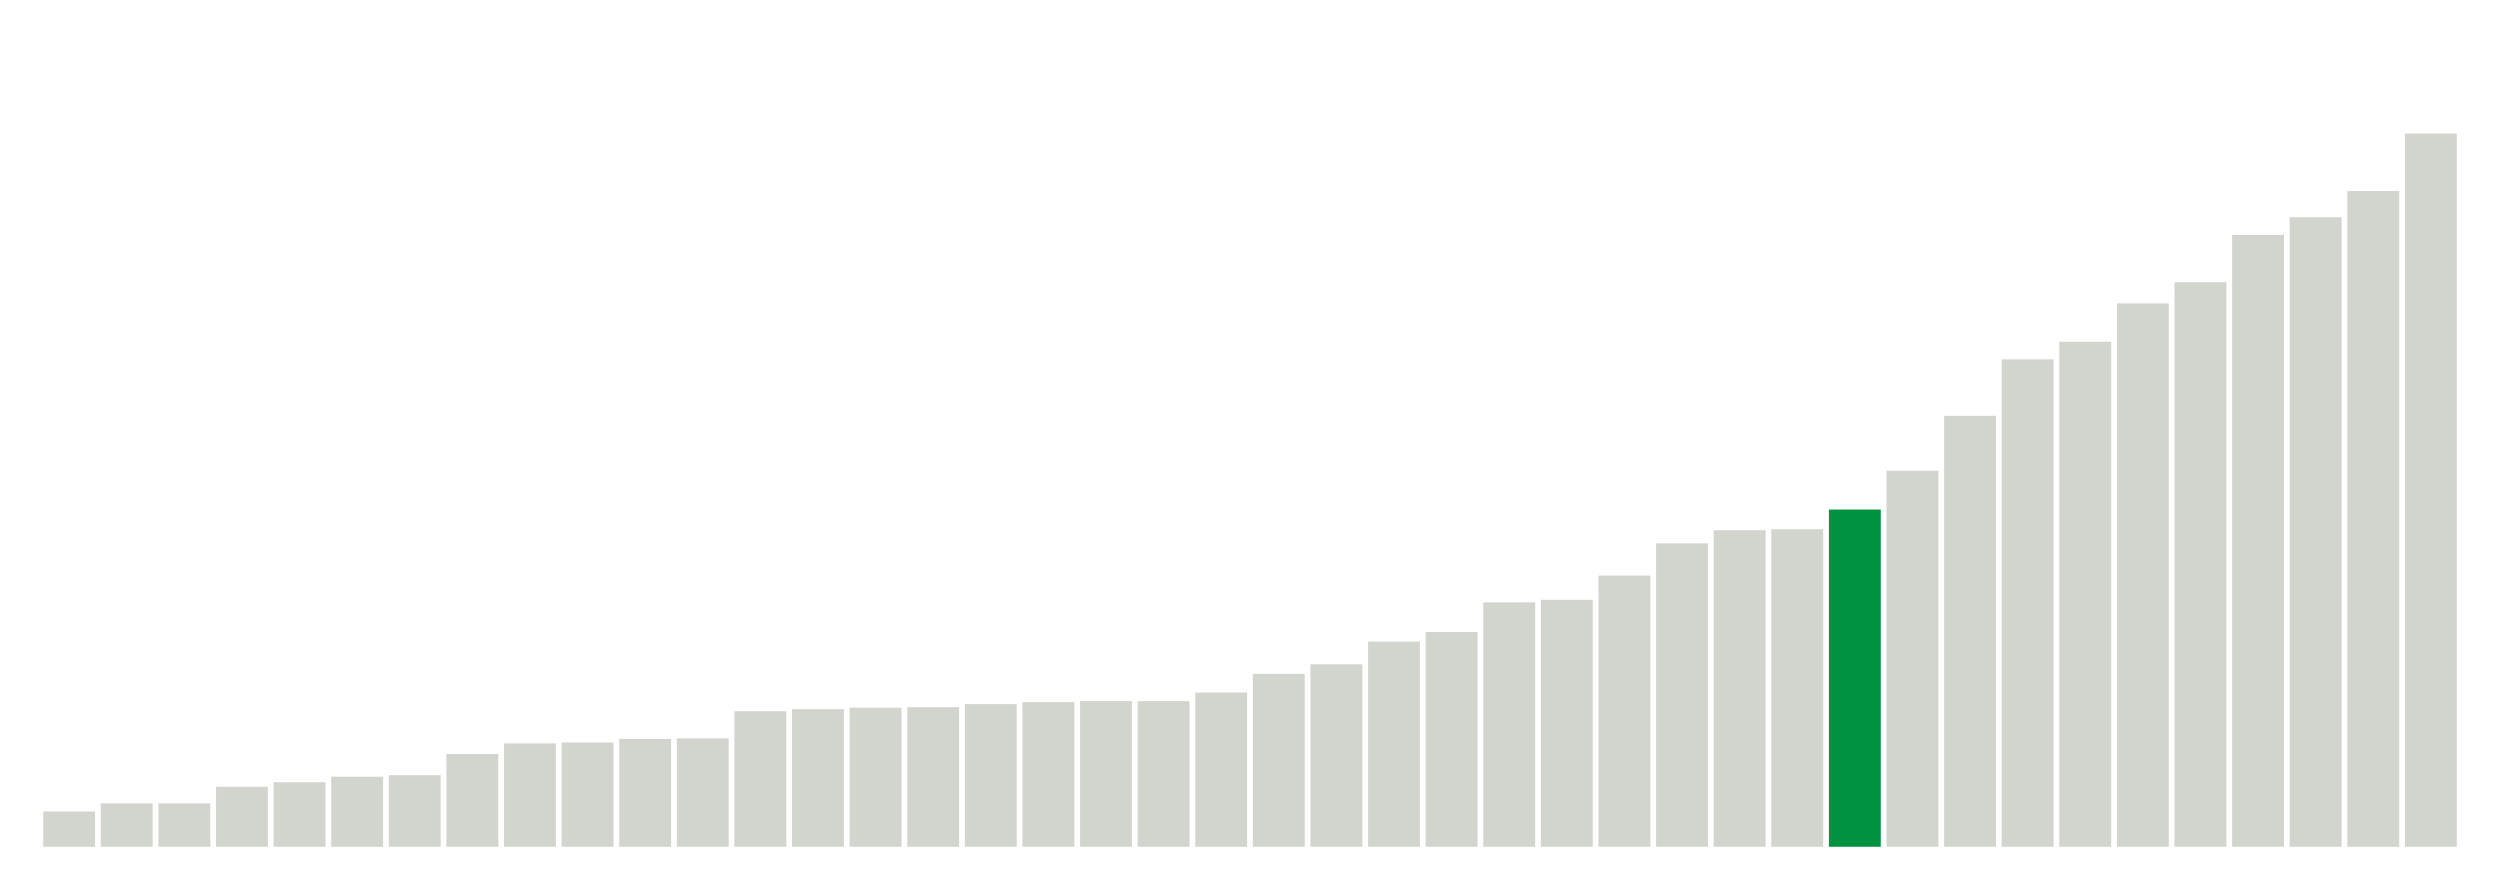
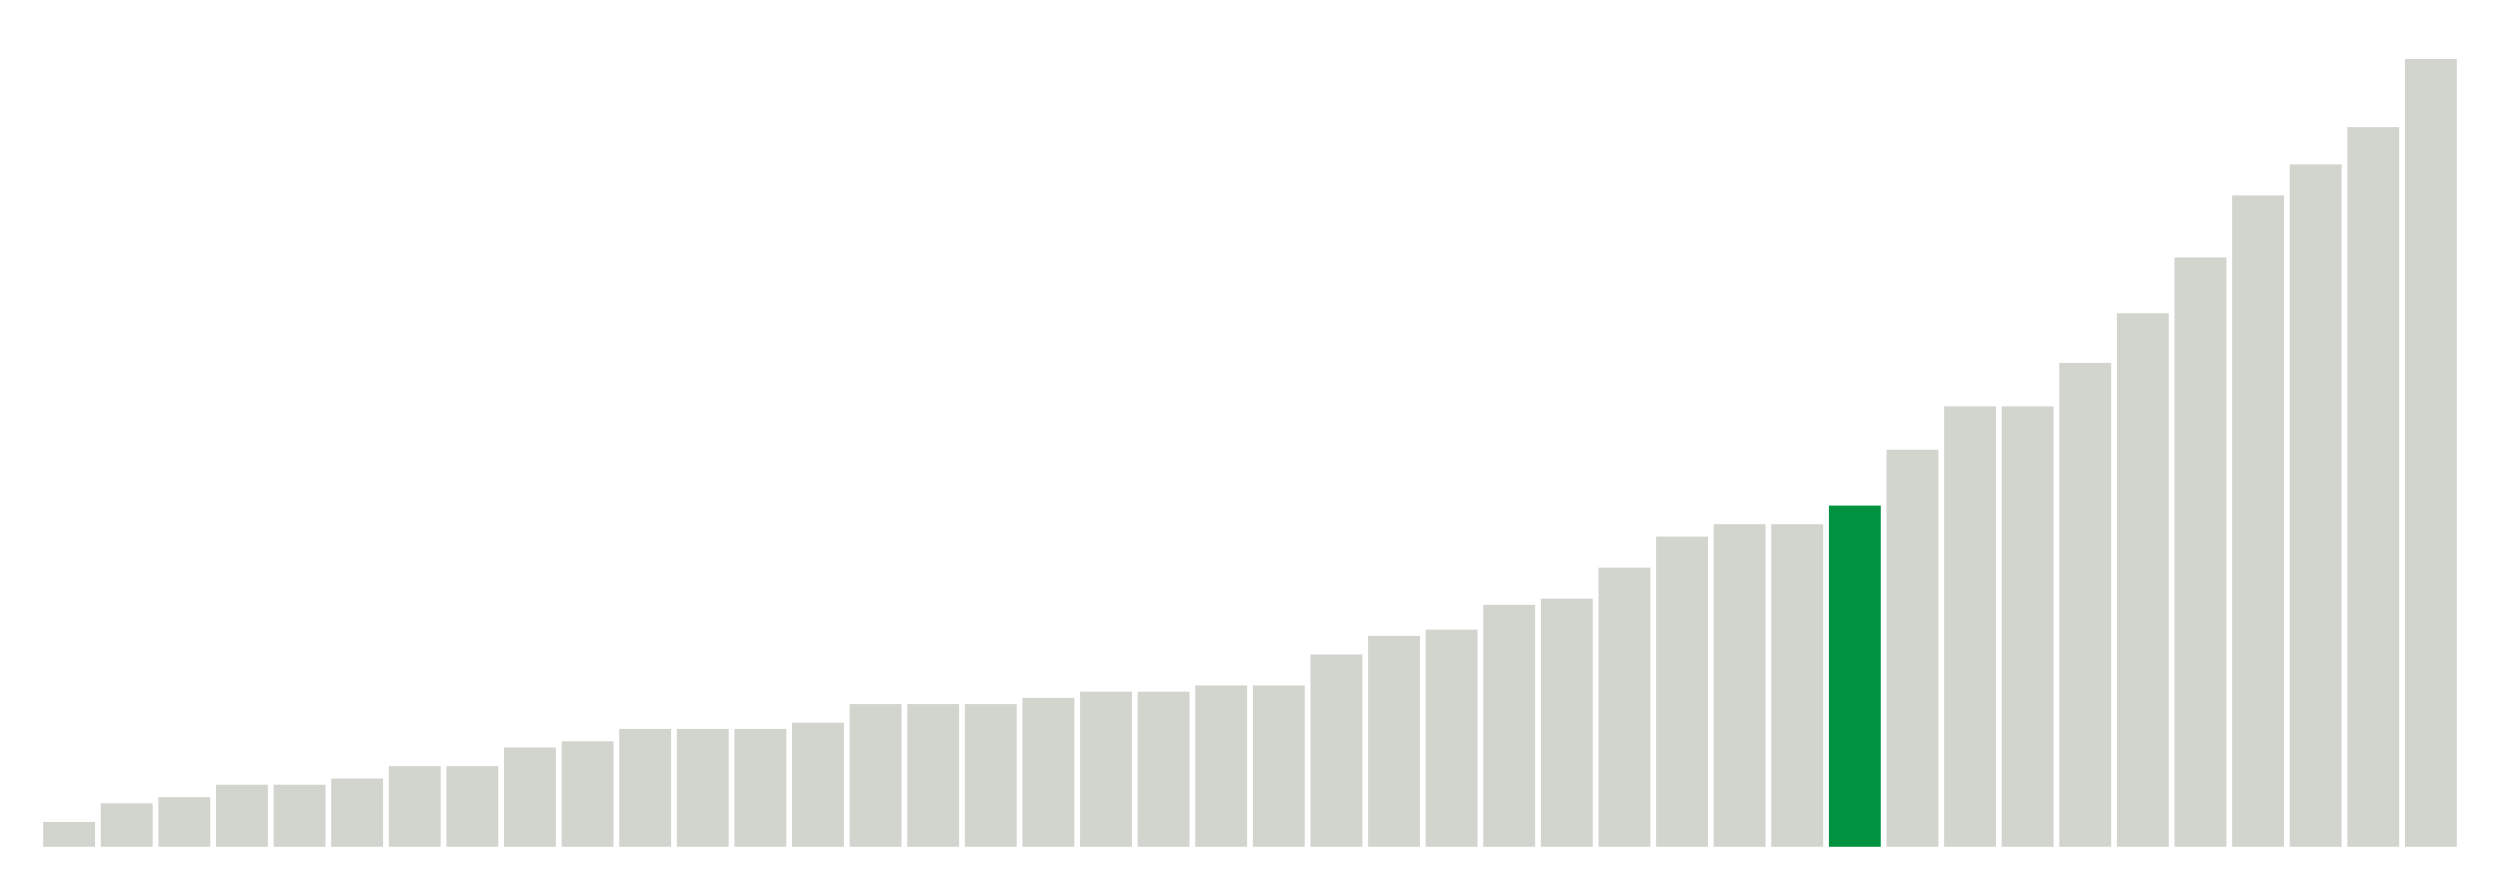
<svg xmlns="http://www.w3.org/2000/svg" version="1.1" class="marks" width="310" height="110">
  <g fill="none" stroke-miterlimit="10" transform="translate(5,5)">
    <g class="mark-group role-frame root" role="graphics-object" aria-roledescription="group mark container">
      <g transform="translate(0,0)">
        <path class="background" aria-hidden="true" d="M0,0h300v100h-300Z" stroke="#ddd" stroke-width="0" />
        <g>
          <g class="mark-rect role-mark marks" role="graphics-object" aria-roledescription="rect mark container">
-             <path aria-label="neighborhood: Bayside - Little Neck; unmodified_data_value_geo_entity: 7" role="graphics-symbol" aria-roledescription="bar" d="M0.357,95.625h6.429v4.375h-6.429Z" fill="#D2D4CE" />
-             <path aria-label="neighborhood: Upper East Side; unmodified_data_value_geo_entity: 8.6" role="graphics-symbol" aria-roledescription="bar" d="M7.5,94.625h6.429v5.375h-6.429Z" fill="#D2D4CE" />
-             <path aria-label="neighborhood: Greenwich Village - SoHo; unmodified_data_value_geo_entity: 8.6" role="graphics-symbol" aria-roledescription="bar" d="M14.643,94.625h6.429v5.375h-6.429Z" fill="#D2D4CE" />
-             <path aria-label="neighborhood: Flushing - Clearview; unmodified_data_value_geo_entity: 11.9" role="graphics-symbol" aria-roledescription="bar" d="M21.786,92.562h6.429v7.438h-6.429Z" fill="#D2D4CE" />
-             <path aria-label="neighborhood: Bensonhurst - Bay Ridge; unmodified_data_value_geo_entity: 12.8" role="graphics-symbol" aria-roledescription="bar" d="M28.929,92h6.429v8h-6.429Z" fill="#D2D4CE" />
-             <path aria-label="neighborhood: South Beach - Tottenville; unmodified_data_value_geo_entity: 13.9" role="graphics-symbol" aria-roledescription="bar" d="M36.071,91.312h6.429v8.688h-6.429Z" fill="#D2D4CE" />
-             <path aria-label="neighborhood: Borough Park; unmodified_data_value_geo_entity: 14.2" role="graphics-symbol" aria-roledescription="bar" d="M43.214,91.125h6.429v8.875h-6.429Z" fill="#D2D4CE" />
-             <path aria-label="neighborhood: Ridgewood - Forest Hills; unmodified_data_value_geo_entity: 18.4" role="graphics-symbol" aria-roledescription="bar" d="M50.357,88.5h6.429v11.5h-6.429Z" fill="#D2D4CE" />
-             <path aria-label="neighborhood: Fresh Meadows; unmodified_data_value_geo_entity: 20.5" role="graphics-symbol" aria-roledescription="bar" d="M57.5,87.188h6.429v12.812h-6.429Z" fill="#D2D4CE" />
-             <path aria-label="neighborhood: West Queens; unmodified_data_value_geo_entity: 20.7" role="graphics-symbol" aria-roledescription="bar" d="M64.643,87.062h6.429v12.938h-6.429Z" fill="#D2D4CE" />
-             <path aria-label="neighborhood: Willowbrook; unmodified_data_value_geo_entity: 21.4" role="graphics-symbol" aria-roledescription="bar" d="M71.786,86.625h6.429v13.375h-6.429Z" fill="#D2D4CE" />
-             <path aria-label="neighborhood: Gramercy Park - Murray Hill; unmodified_data_value_geo_entity: 21.5" role="graphics-symbol" aria-roledescription="bar" d="M78.929,86.562h6.429v13.438h-6.429Z" fill="#D2D4CE" />
-             <path aria-label="neighborhood: Sunset Park; unmodified_data_value_geo_entity: 26.9" role="graphics-symbol" aria-roledescription="bar" d="M86.071,83.188h6.429v16.812h-6.429Z" fill="#D2D4CE" />
-             <path aria-label="neighborhood: Chelsea - Clinton; unmodified_data_value_geo_entity: 27.3" role="graphics-symbol" aria-roledescription="bar" d="M93.214,82.938h6.429v17.062h-6.429Z" fill="#D2D4CE" />
-             <path aria-label="neighborhood: Greenpoint; unmodified_data_value_geo_entity: 27.6" role="graphics-symbol" aria-roledescription="bar" d="M100.357,82.75h6.429v17.25h-6.429Z" fill="#D2D4CE" />
-             <path aria-label="neighborhood: Coney Island - Sheepshead Bay; unmodified_data_value_geo_entity: 27.7" role="graphics-symbol" aria-roledescription="bar" d="M107.5,82.688h6.429v17.312h-6.429Z" fill="#D2D4CE" />
-             <path aria-label="neighborhood: Southwest Queens; unmodified_data_value_geo_entity: 28.3" role="graphics-symbol" aria-roledescription="bar" d="M114.643,82.312h6.429v17.688h-6.429Z" fill="#D2D4CE" />
-             <path aria-label="neighborhood: Long Island City - Astoria; unmodified_data_value_geo_entity: 28.7" role="graphics-symbol" aria-roledescription="bar" d="M121.786,82.062h6.429v17.938h-6.429Z" fill="#D2D4CE" />
-             <path aria-label="neighborhood: Southeast Queens; unmodified_data_value_geo_entity: 28.9" role="graphics-symbol" aria-roledescription="bar" d="M128.929,81.938h6.429v18.062h-6.429Z" fill="#D2D4CE" />
-             <path aria-label="neighborhood: Lower Manhattan; unmodified_data_value_geo_entity: 28.9" role="graphics-symbol" aria-roledescription="bar" d="M136.071,81.938h6.429v18.062h-6.429Z" fill="#D2D4CE" />
-             <path aria-label="neighborhood: Upper West Side; unmodified_data_value_geo_entity: 30.6" role="graphics-symbol" aria-roledescription="bar" d="M143.214,80.875h6.429v19.125h-6.429Z" fill="#D2D4CE" />
-             <path aria-label="neighborhood: Downtown - Heights - Slope; unmodified_data_value_geo_entity: 34.3" role="graphics-symbol" aria-roledescription="bar" d="M150.357,78.562h6.429v21.438h-6.429Z" fill="#D2D4CE" />
-             <path aria-label="neighborhood: Kingsbridge - Riverdale; unmodified_data_value_geo_entity: 36.2" role="graphics-symbol" aria-roledescription="bar" d="M157.5,77.375h6.429v22.625h-6.429Z" fill="#D2D4CE" />
-             <path aria-label="neighborhood: Union Square - Lower East Side; unmodified_data_value_geo_entity: 40.7" role="graphics-symbol" aria-roledescription="bar" d="M164.643,74.562h6.429v25.438h-6.429Z" fill="#D2D4CE" />
-             <path aria-label="neighborhood: Washington Heights; unmodified_data_value_geo_entity: 42.6" role="graphics-symbol" aria-roledescription="bar" d="M171.786,73.375h6.429v26.625h-6.429Z" fill="#D2D4CE" />
-             <path aria-label="neighborhood: Canarsie - Flatlands; unmodified_data_value_geo_entity: 48.5" role="graphics-symbol" aria-roledescription="bar" d="M178.929,69.688h6.429v30.312h-6.429Z" fill="#D2D4CE" />
-             <path aria-label="neighborhood: Jamaica; unmodified_data_value_geo_entity: 49" role="graphics-symbol" aria-roledescription="bar" d="M186.071,69.375h6.429v30.625h-6.429Z" fill="#D2D4CE" />
-             <path aria-label="neighborhood: Stapleton - St. George; unmodified_data_value_geo_entity: 53.8" role="graphics-symbol" aria-roledescription="bar" d="M193.214,66.375h6.429v33.625h-6.429Z" fill="#D2D4CE" />
-             <path aria-label="neighborhood: Pelham - Throgs Neck; unmodified_data_value_geo_entity: 60.2" role="graphics-symbol" aria-roledescription="bar" d="M200.357,62.375h6.429v37.625h-6.429Z" fill="#D2D4CE" />
-             <path aria-label="neighborhood: East Flatbush - Flatbush; unmodified_data_value_geo_entity: 62.8" role="graphics-symbol" aria-roledescription="bar" d="M207.5,60.75h6.429v39.25h-6.429Z" fill="#D2D4CE" />
-             <path aria-label="neighborhood: Rockaways; unmodified_data_value_geo_entity: 63" role="graphics-symbol" aria-roledescription="bar" d="M214.643,60.625h6.429v39.375h-6.429Z" fill="#D2D4CE" />
-             <path aria-label="neighborhood: Northeast Bronx; unmodified_data_value_geo_entity: 66.9" role="graphics-symbol" aria-roledescription="bar" d="M221.786,58.187h6.429v41.813h-6.429Z" fill="#00923E" />
-             <path aria-label="neighborhood: Port Richmond; unmodified_data_value_geo_entity: 74.6" role="graphics-symbol" aria-roledescription="bar" d="M228.929,53.375h6.429v46.625h-6.429Z" fill="#D2D4CE" />
-             <path aria-label="neighborhood: Fordham - Bronx Pk; unmodified_data_value_geo_entity: 85.5" role="graphics-symbol" aria-roledescription="bar" d="M236.071,46.562h6.429v53.438h-6.429Z" fill="#D2D4CE" />
-             <path aria-label="neighborhood: Williamsburg - Bushwick; unmodified_data_value_geo_entity: 96.7" role="graphics-symbol" aria-roledescription="bar" d="M243.214,39.562h6.429v60.438h-6.429Z" fill="#D2D4CE" />
-             <path aria-label="neighborhood: Bedford Stuyvesant - Crown Heights; unmodified_data_value_geo_entity: 100.2" role="graphics-symbol" aria-roledescription="bar" d="M250.357,37.375h6.429v62.625h-6.429Z" fill="#D2D4CE" />
-             <path aria-label="neighborhood: East New York; unmodified_data_value_geo_entity: 107.8" role="graphics-symbol" aria-roledescription="bar" d="M257.5,32.625h6.429v67.375h-6.429Z" fill="#D2D4CE" />
-             <path aria-label="neighborhood: Crotona -Tremont; unmodified_data_value_geo_entity: 112" role="graphics-symbol" aria-roledescription="bar" d="M264.643,30h6.429v70h-6.429Z" fill="#D2D4CE" />
-             <path aria-label="neighborhood: Central Harlem - Morningside Heights; unmodified_data_value_geo_entity: 121.4" role="graphics-symbol" aria-roledescription="bar" d="M271.786,24.125h6.429v75.875h-6.429Z" fill="#D2D4CE" />
-             <path aria-label="neighborhood: High Bridge - Morrisania; unmodified_data_value_geo_entity: 124.9" role="graphics-symbol" aria-roledescription="bar" d="M278.929,21.938h6.429v78.062h-6.429Z" fill="#D2D4CE" />
-             <path aria-label="neighborhood: Hunts Point - Mott Haven; unmodified_data_value_geo_entity: 130.1" role="graphics-symbol" aria-roledescription="bar" d="M286.071,18.688h6.429v81.312h-6.429Z" fill="#D2D4CE" />
-             <path aria-label="neighborhood: East Harlem; unmodified_data_value_geo_entity: 141.5" role="graphics-symbol" aria-roledescription="bar" d="M293.214,11.562h6.429v88.438h-6.429Z" fill="#D2D4CE" />
+             <path aria-label="neighborhood: Bayside - Little Neck; unmodified_data_value_geo_entity: 4" role="graphics-symbol" aria-roledescription="bar" d="M0.357,96.923h6.429v3.077h-6.429Z" fill="#D2D4CE" />
+             <path aria-label="neighborhood: Greenwich Village - SoHo; unmodified_data_value_geo_entity: 7" role="graphics-symbol" aria-roledescription="bar" d="M7.5,94.615h6.429v5.385h-6.429Z" fill="#D2D4CE" />
+             <path aria-label="neighborhood: Upper East Side; unmodified_data_value_geo_entity: 8" role="graphics-symbol" aria-roledescription="bar" d="M14.643,93.846h6.429v6.154h-6.429Z" fill="#D2D4CE" />
+             <path aria-label="neighborhood: South Beach - Tottenville; unmodified_data_value_geo_entity: 10" role="graphics-symbol" aria-roledescription="bar" d="M21.786,92.308h6.429v7.692h-6.429Z" fill="#D2D4CE" />
+             <path aria-label="neighborhood: Flushing - Clearview; unmodified_data_value_geo_entity: 10" role="graphics-symbol" aria-roledescription="bar" d="M28.929,92.308h6.429v7.692h-6.429Z" fill="#D2D4CE" />
+             <path aria-label="neighborhood: Bensonhurst - Bay Ridge; unmodified_data_value_geo_entity: 11" role="graphics-symbol" aria-roledescription="bar" d="M36.071,91.538h6.429v8.462h-6.429Z" fill="#D2D4CE" />
+             <path aria-label="neighborhood: Ridgewood - Forest Hills; unmodified_data_value_geo_entity: 13" role="graphics-symbol" aria-roledescription="bar" d="M43.214,90h6.429v10h-6.429Z" fill="#D2D4CE" />
+             <path aria-label="neighborhood: Borough Park; unmodified_data_value_geo_entity: 13" role="graphics-symbol" aria-roledescription="bar" d="M50.357,90h6.429v10h-6.429Z" fill="#D2D4CE" />
+             <path aria-label="neighborhood: Gramercy Park - Murray Hill; unmodified_data_value_geo_entity: 16" role="graphics-symbol" aria-roledescription="bar" d="M57.5,87.692h6.429v12.308h-6.429Z" fill="#D2D4CE" />
+             <path aria-label="neighborhood: Fresh Meadows; unmodified_data_value_geo_entity: 17" role="graphics-symbol" aria-roledescription="bar" d="M64.643,86.923h6.429v13.077h-6.429Z" fill="#D2D4CE" />
+             <path aria-label="neighborhood: Willowbrook; unmodified_data_value_geo_entity: 19" role="graphics-symbol" aria-roledescription="bar" d="M71.786,85.385h6.429v14.615h-6.429Z" fill="#D2D4CE" />
+             <path aria-label="neighborhood: West Queens; unmodified_data_value_geo_entity: 19" role="graphics-symbol" aria-roledescription="bar" d="M78.929,85.385h6.429v14.615h-6.429Z" fill="#D2D4CE" />
+             <path aria-label="neighborhood: Southeast Queens; unmodified_data_value_geo_entity: 19" role="graphics-symbol" aria-roledescription="bar" d="M86.071,85.385h6.429v14.615h-6.429Z" fill="#D2D4CE" />
+             <path aria-label="neighborhood: Greenpoint; unmodified_data_value_geo_entity: 20" role="graphics-symbol" aria-roledescription="bar" d="M93.214,84.615h6.429v15.385h-6.429Z" fill="#D2D4CE" />
+             <path aria-label="neighborhood: Chelsea - Clinton; unmodified_data_value_geo_entity: 23" role="graphics-symbol" aria-roledescription="bar" d="M100.357,82.308h6.429v17.692h-6.429Z" fill="#D2D4CE" />
+             <path aria-label="neighborhood: Lower Manhattan; unmodified_data_value_geo_entity: 23" role="graphics-symbol" aria-roledescription="bar" d="M107.5,82.308h6.429v17.692h-6.429Z" fill="#D2D4CE" />
+             <path aria-label="neighborhood: Long Island City - Astoria; unmodified_data_value_geo_entity: 23" role="graphics-symbol" aria-roledescription="bar" d="M114.643,82.308h6.429v17.692h-6.429Z" fill="#D2D4CE" />
+             <path aria-label="neighborhood: Kingsbridge - Riverdale; unmodified_data_value_geo_entity: 24" role="graphics-symbol" aria-roledescription="bar" d="M121.786,81.538h6.429v18.462h-6.429Z" fill="#D2D4CE" />
+             <path aria-label="neighborhood: Southwest Queens; unmodified_data_value_geo_entity: 25" role="graphics-symbol" aria-roledescription="bar" d="M128.929,80.769h6.429v19.231h-6.429Z" fill="#D2D4CE" />
+             <path aria-label="neighborhood: Sunset Park; unmodified_data_value_geo_entity: 25" role="graphics-symbol" aria-roledescription="bar" d="M136.071,80.769h6.429v19.231h-6.429Z" fill="#D2D4CE" />
+             <path aria-label="neighborhood: Coney Island - Sheepshead Bay; unmodified_data_value_geo_entity: 26" role="graphics-symbol" aria-roledescription="bar" d="M143.214,80h6.429v20h-6.429Z" fill="#D2D4CE" />
+             <path aria-label="neighborhood: Upper West Side; unmodified_data_value_geo_entity: 26" role="graphics-symbol" aria-roledescription="bar" d="M150.357,80h6.429v20h-6.429Z" fill="#D2D4CE" />
+             <path aria-label="neighborhood: Downtown - Heights - Slope; unmodified_data_value_geo_entity: 31" role="graphics-symbol" aria-roledescription="bar" d="M157.5,76.154h6.429v23.846h-6.429Z" fill="#D2D4CE" />
+             <path aria-label="neighborhood: Washington Heights; unmodified_data_value_geo_entity: 34" role="graphics-symbol" aria-roledescription="bar" d="M164.643,73.846h6.429v26.154h-6.429Z" fill="#D2D4CE" />
+             <path aria-label="neighborhood: Union Square - Lower East Side; unmodified_data_value_geo_entity: 35" role="graphics-symbol" aria-roledescription="bar" d="M171.786,73.077h6.429v26.923h-6.429Z" fill="#D2D4CE" />
+             <path aria-label="neighborhood: Canarsie - Flatlands; unmodified_data_value_geo_entity: 39" role="graphics-symbol" aria-roledescription="bar" d="M178.929,70h6.429v30h-6.429Z" fill="#D2D4CE" />
+             <path aria-label="neighborhood: Jamaica; unmodified_data_value_geo_entity: 40" role="graphics-symbol" aria-roledescription="bar" d="M186.071,69.231h6.429v30.769h-6.429Z" fill="#D2D4CE" />
+             <path aria-label="neighborhood: Stapleton - St. George; unmodified_data_value_geo_entity: 45" role="graphics-symbol" aria-roledescription="bar" d="M193.214,65.385h6.429v34.615h-6.429Z" fill="#D2D4CE" />
+             <path aria-label="neighborhood: Pelham - Throgs Neck; unmodified_data_value_geo_entity: 50" role="graphics-symbol" aria-roledescription="bar" d="M200.357,61.538h6.429v38.462h-6.429Z" fill="#D2D4CE" />
+             <path aria-label="neighborhood: Rockaways; unmodified_data_value_geo_entity: 52" role="graphics-symbol" aria-roledescription="bar" d="M207.5,60h6.429v40h-6.429Z" fill="#D2D4CE" />
+             <path aria-label="neighborhood: East Flatbush - Flatbush; unmodified_data_value_geo_entity: 52" role="graphics-symbol" aria-roledescription="bar" d="M214.643,60h6.429v40h-6.429Z" fill="#D2D4CE" />
+             <path aria-label="neighborhood: Northeast Bronx; unmodified_data_value_geo_entity: 55" role="graphics-symbol" aria-roledescription="bar" d="M221.786,57.692h6.429v42.308h-6.429Z" fill="#00923E" />
+             <path aria-label="neighborhood: Port Richmond; unmodified_data_value_geo_entity: 64" role="graphics-symbol" aria-roledescription="bar" d="M228.929,50.769h6.429v49.231h-6.429Z" fill="#D2D4CE" />
+             <path aria-label="neighborhood: Williamsburg - Bushwick; unmodified_data_value_geo_entity: 71" role="graphics-symbol" aria-roledescription="bar" d="M236.071,45.385h6.429v54.615h-6.429Z" fill="#D2D4CE" />
+             <path aria-label="neighborhood: Fordham - Bronx Pk; unmodified_data_value_geo_entity: 71" role="graphics-symbol" aria-roledescription="bar" d="M243.214,45.385h6.429v54.615h-6.429Z" fill="#D2D4CE" />
+             <path aria-label="neighborhood: Bedford Stuyvesant - Crown Heights; unmodified_data_value_geo_entity: 78" role="graphics-symbol" aria-roledescription="bar" d="M250.357,40h6.429v60h-6.429Z" fill="#D2D4CE" />
+             <path aria-label="neighborhood: East New York; unmodified_data_value_geo_entity: 86" role="graphics-symbol" aria-roledescription="bar" d="M257.5,33.846h6.429v66.154h-6.429Z" fill="#D2D4CE" />
+             <path aria-label="neighborhood: Crotona -Tremont; unmodified_data_value_geo_entity: 95" role="graphics-symbol" aria-roledescription="bar" d="M264.643,26.923h6.429v73.077h-6.429Z" fill="#D2D4CE" />
+             <path aria-label="neighborhood: Central Harlem - Morningside Heights; unmodified_data_value_geo_entity: 105" role="graphics-symbol" aria-roledescription="bar" d="M271.786,19.231h6.429v80.769h-6.429Z" fill="#D2D4CE" />
+             <path aria-label="neighborhood: High Bridge - Morrisania; unmodified_data_value_geo_entity: 110" role="graphics-symbol" aria-roledescription="bar" d="M278.929,15.385h6.429v84.615h-6.429Z" fill="#D2D4CE" />
+             <path aria-label="neighborhood: Hunts Point - Mott Haven; unmodified_data_value_geo_entity: 116" role="graphics-symbol" aria-roledescription="bar" d="M286.071,10.769h6.429v89.231h-6.429Z" fill="#D2D4CE" />
+             <path aria-label="neighborhood: East Harlem; unmodified_data_value_geo_entity: 127" role="graphics-symbol" aria-roledescription="bar" d="M293.214,2.308h6.429v97.692h-6.429Z" fill="#D2D4CE" />
          </g>
        </g>
        <path class="foreground" aria-hidden="true" d="" display="none" />
      </g>
    </g>
  </g>
</svg>
